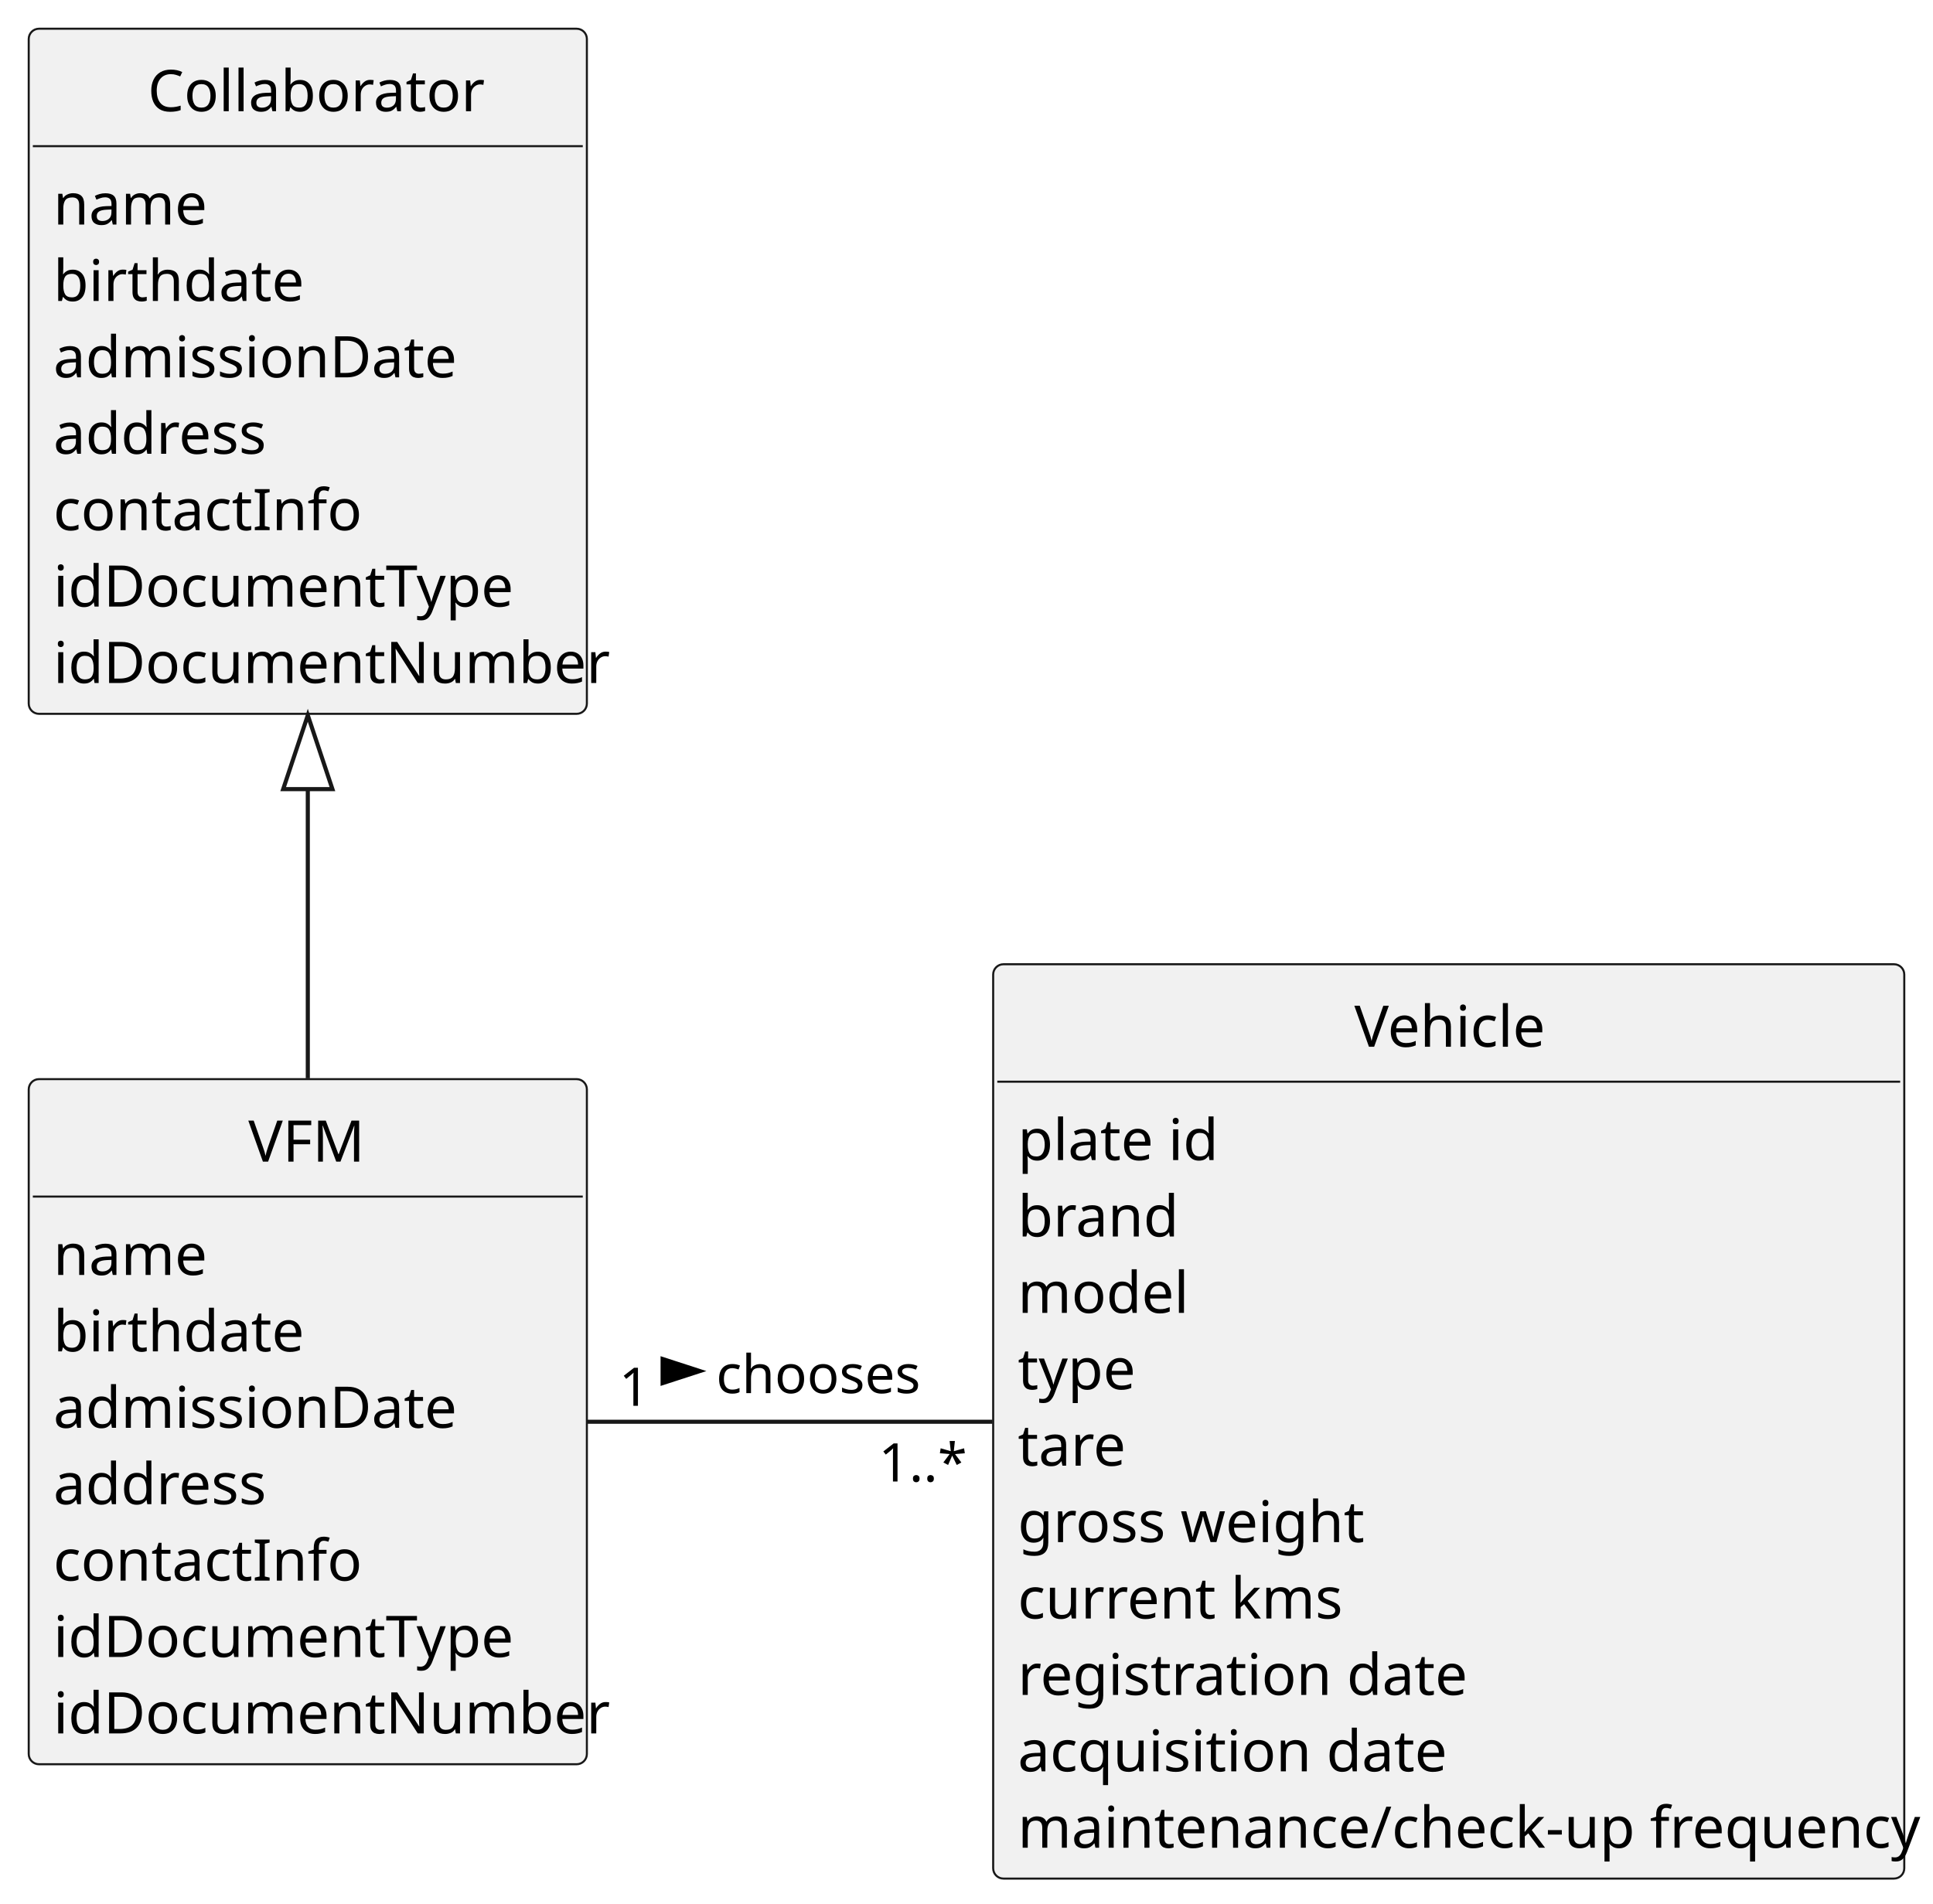
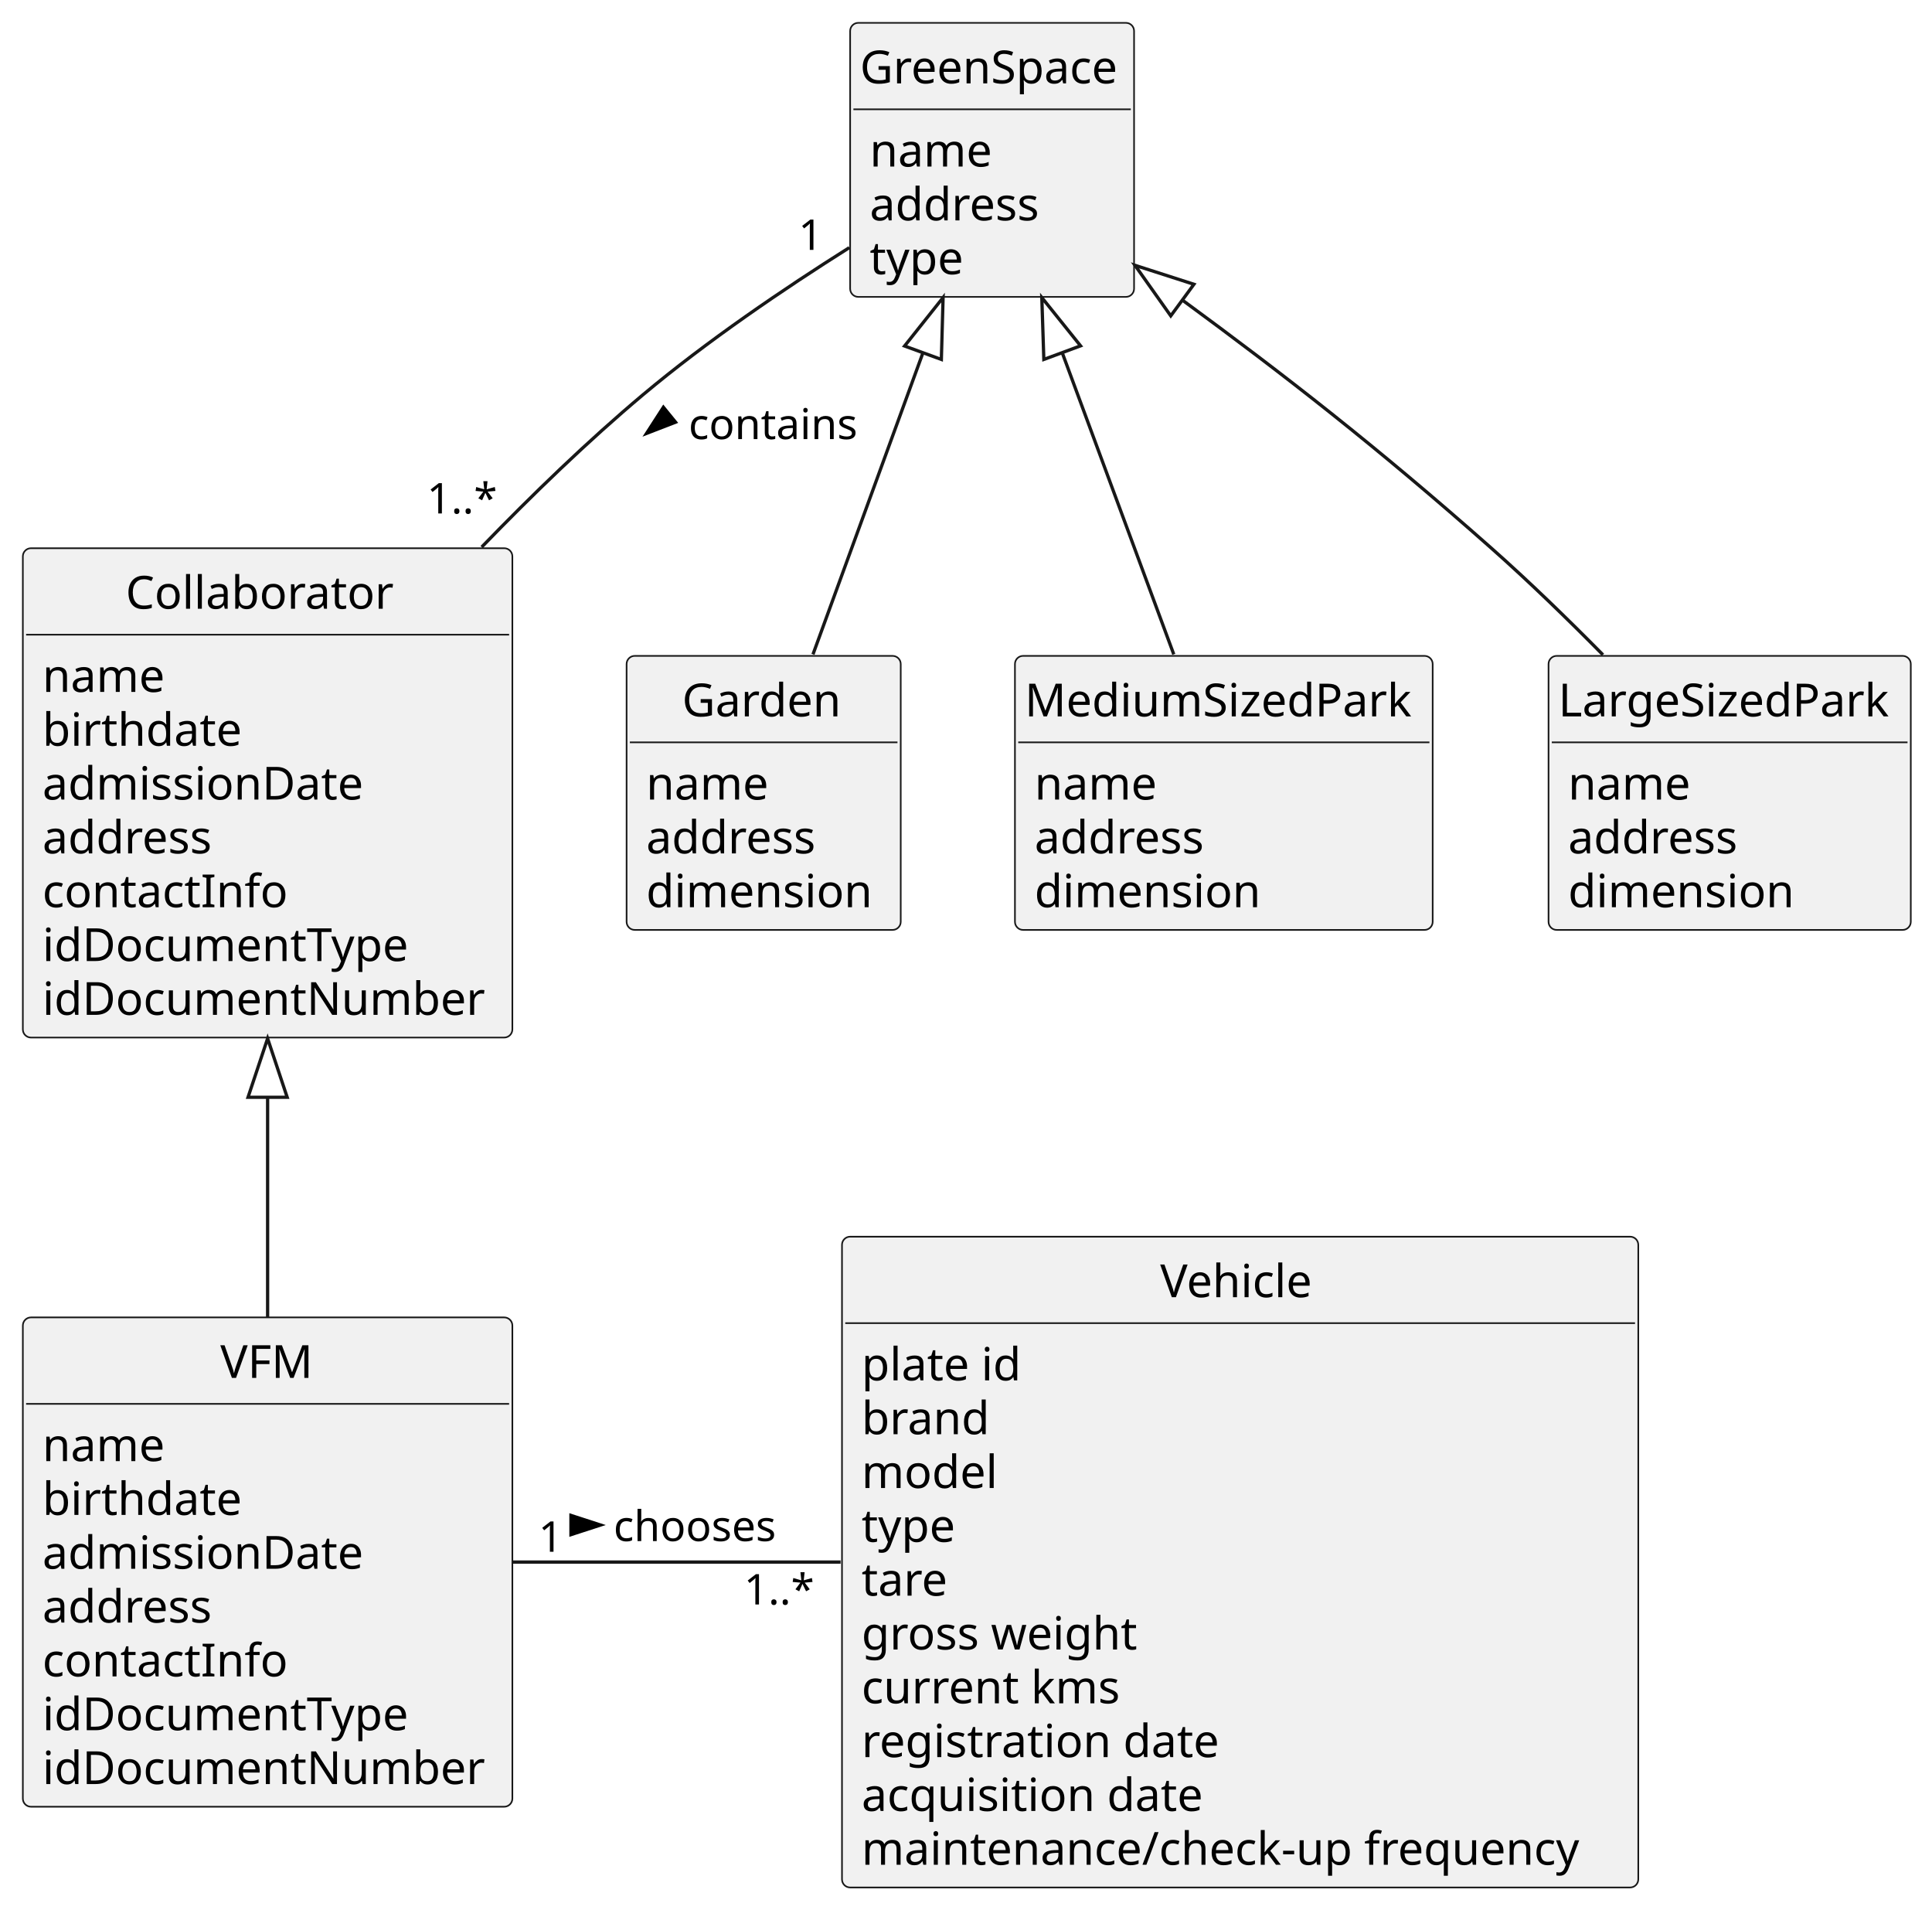
- <svg xmlns="http://www.w3.org/2000/svg" contentStyleType="text/css" height="464px" preserveAspectRatio="none" style="width:471px;height:464px;background:#FFFFFF;" version="1.1" viewBox="0 0 471 464" width="471px" zoomAndPan="magnify">
+ <svg xmlns="http://www.w3.org/2000/svg" contentStyleType="text/css" height="585px" preserveAspectRatio="none" style="width:592px;height:585px;background:#FFFFFF;" version="1.1" viewBox="0 0 592 585" width="592px" zoomAndPan="magnify">
  <defs />
  <g>
    <g id="elem_Collaborator">
-       <rect codeLine="11" fill="#F1F1F1" height="166.969" id="Collaborator" rx="2.5" ry="2.5" style="stroke:#181818;stroke-width:0.5;" width="136" x="7" y="7" />
-       <text fill="#000000" font-family="sans-serif" font-size="14" lengthAdjust="spacing" textLength="78" x="36" y="27.107">Collaborator</text>
-       <line style="stroke:#181818;stroke-width:0.5;" x1="8" x2="142" y1="35.621" y2="35.621" />
-       <text fill="#000000" font-family="sans-serif" font-size="14" lengthAdjust="spacing" textLength="35" x="13" y="54.728">name</text>
-       <text fill="#000000" font-family="sans-serif" font-size="14" lengthAdjust="spacing" textLength="56" x="13" y="73.35">birthdate</text>
-       <text fill="#000000" font-family="sans-serif" font-size="14" lengthAdjust="spacing" textLength="93" x="13" y="91.971">admissionDate</text>
-       <text fill="#000000" font-family="sans-serif" font-size="14" lengthAdjust="spacing" textLength="51" x="13" y="110.592">address</text>
-       <text fill="#000000" font-family="sans-serif" font-size="14" lengthAdjust="spacing" textLength="69" x="13" y="129.213">contactInfo</text>
-       <text fill="#000000" font-family="sans-serif" font-size="14" lengthAdjust="spacing" textLength="107" x="13" y="147.834">idDocumentType</text>
-       <text fill="#000000" font-family="sans-serif" font-size="14" lengthAdjust="spacing" textLength="124" x="13" y="166.455">idDocumentNumber</text>
+       <rect codeLine="11" fill="#F1F1F1" height="149.906" id="Collaborator" rx="2.5" ry="2.5" style="stroke:#181818;stroke-width:0.5;" width="150" x="7" y="167.95" />
+       <text fill="#000000" font-family="sans-serif" font-size="14" lengthAdjust="spacing" textLength="87" x="38.5" y="186.485">Collaborator</text>
+       <line style="stroke:#181818;stroke-width:0.5;" x1="8" x2="156" y1="194.438" y2="194.438" />
+       <text fill="#000000" font-family="sans-serif" font-size="14" lengthAdjust="spacing" textLength="38" x="13" y="211.973">name</text>
+       <text fill="#000000" font-family="sans-serif" font-size="14" lengthAdjust="spacing" textLength="63" x="13" y="228.462">birthdate</text>
+       <text fill="#000000" font-family="sans-serif" font-size="14" lengthAdjust="spacing" textLength="101" x="13" y="244.95">admissionDate</text>
+       <text fill="#000000" font-family="sans-serif" font-size="14" lengthAdjust="spacing" textLength="54" x="13" y="261.438">address</text>
+       <text fill="#000000" font-family="sans-serif" font-size="14" lengthAdjust="spacing" textLength="77" x="13" y="277.927">contactInfo</text>
+       <text fill="#000000" font-family="sans-serif" font-size="14" lengthAdjust="spacing" textLength="116" x="13" y="294.415">idDocumentType</text>
+       <text fill="#000000" font-family="sans-serif" font-size="14" lengthAdjust="spacing" textLength="138" x="13" y="310.903">idDocumentNumber</text>
    </g>
    <g id="elem_VFM">
-       <rect codeLine="21" fill="#F1F1F1" height="166.969" id="VFM" rx="2.5" ry="2.5" style="stroke:#181818;stroke-width:0.5;" width="136" x="7" y="263" />
-       <text fill="#000000" font-family="sans-serif" font-size="14" lengthAdjust="spacing" textLength="29" x="60.5" y="283.107">VFM</text>
-       <line style="stroke:#181818;stroke-width:0.5;" x1="8" x2="142" y1="291.621" y2="291.621" />
-       <text fill="#000000" font-family="sans-serif" font-size="14" lengthAdjust="spacing" textLength="35" x="13" y="310.728">name</text>
-       <text fill="#000000" font-family="sans-serif" font-size="14" lengthAdjust="spacing" textLength="56" x="13" y="329.35">birthdate</text>
-       <text fill="#000000" font-family="sans-serif" font-size="14" lengthAdjust="spacing" textLength="93" x="13" y="347.971">admissionDate</text>
-       <text fill="#000000" font-family="sans-serif" font-size="14" lengthAdjust="spacing" textLength="51" x="13" y="366.592">address</text>
-       <text fill="#000000" font-family="sans-serif" font-size="14" lengthAdjust="spacing" textLength="69" x="13" y="385.213">contactInfo</text>
-       <text fill="#000000" font-family="sans-serif" font-size="14" lengthAdjust="spacing" textLength="107" x="13" y="403.834">idDocumentType</text>
-       <text fill="#000000" font-family="sans-serif" font-size="14" lengthAdjust="spacing" textLength="124" x="13" y="422.455">idDocumentNumber</text>
+       <rect codeLine="21" fill="#F1F1F1" height="149.906" id="VFM" rx="2.5" ry="2.5" style="stroke:#181818;stroke-width:0.5;" width="150" x="7" y="403.59" />
+       <text fill="#000000" font-family="sans-serif" font-size="14" lengthAdjust="spacing" textLength="29" x="67.5" y="422.125">VFM</text>
+       <line style="stroke:#181818;stroke-width:0.5;" x1="8" x2="156" y1="430.078" y2="430.078" />
+       <text fill="#000000" font-family="sans-serif" font-size="14" lengthAdjust="spacing" textLength="38" x="13" y="447.613">name</text>
+       <text fill="#000000" font-family="sans-serif" font-size="14" lengthAdjust="spacing" textLength="63" x="13" y="464.102">birthdate</text>
+       <text fill="#000000" font-family="sans-serif" font-size="14" lengthAdjust="spacing" textLength="101" x="13" y="480.59">admissionDate</text>
+       <text fill="#000000" font-family="sans-serif" font-size="14" lengthAdjust="spacing" textLength="54" x="13" y="497.078">address</text>
+       <text fill="#000000" font-family="sans-serif" font-size="14" lengthAdjust="spacing" textLength="77" x="13" y="513.567">contactInfo</text>
+       <text fill="#000000" font-family="sans-serif" font-size="14" lengthAdjust="spacing" textLength="116" x="13" y="530.055">idDocumentType</text>
+       <text fill="#000000" font-family="sans-serif" font-size="14" lengthAdjust="spacing" textLength="138" x="13" y="546.543">idDocumentNumber</text>
    </g>
    <g id="elem_Vehicle">
-       <rect codeLine="31" fill="#F1F1F1" height="222.832" id="Vehicle" rx="2.5" ry="2.5" style="stroke:#181818;stroke-width:0.5;" width="222" x="242" y="235" />
-       <text fill="#000000" font-family="sans-serif" font-size="14" lengthAdjust="spacing" textLength="46" x="330" y="255.107">Vehicle</text>
-       <line style="stroke:#181818;stroke-width:0.5;" x1="243" x2="463" y1="263.621" y2="263.621" />
-       <text fill="#000000" font-family="sans-serif" font-size="14" lengthAdjust="spacing" textLength="46" x="248" y="282.728">plate id</text>
-       <text fill="#000000" font-family="sans-serif" font-size="14" lengthAdjust="spacing" textLength="37" x="248" y="301.35">brand</text>
-       <text fill="#000000" font-family="sans-serif" font-size="14" lengthAdjust="spacing" textLength="38" x="248" y="319.971">model</text>
-       <text fill="#000000" font-family="sans-serif" font-size="14" lengthAdjust="spacing" textLength="27" x="248" y="338.592">type</text>
-       <text fill="#000000" font-family="sans-serif" font-size="14" lengthAdjust="spacing" textLength="25" x="248" y="357.213">tare</text>
-       <text fill="#000000" font-family="sans-serif" font-size="14" lengthAdjust="spacing" textLength="79" x="248" y="375.834">gross weight</text>
-       <text fill="#000000" font-family="sans-serif" font-size="14" lengthAdjust="spacing" textLength="74" x="248" y="394.455">current kms</text>
-       <text fill="#000000" font-family="sans-serif" font-size="14" lengthAdjust="spacing" textLength="103" x="248" y="413.076">registration date</text>
-       <text fill="#000000" font-family="sans-serif" font-size="14" lengthAdjust="spacing" textLength="99" x="248" y="431.697">acquisition date</text>
-       <text fill="#000000" font-family="sans-serif" font-size="14" lengthAdjust="spacing" textLength="210" x="248" y="450.318">maintenance/check-up frequency</text>
+       <rect codeLine="31" fill="#F1F1F1" height="199.371" id="Vehicle" rx="2.5" ry="2.5" style="stroke:#181818;stroke-width:0.5;" width="244" x="258" y="378.86" />
+       <text fill="#000000" font-family="sans-serif" font-size="14" lengthAdjust="spacing" textLength="49" x="355.5" y="397.395">Vehicle</text>
+       <line style="stroke:#181818;stroke-width:0.5;" x1="259" x2="501" y1="405.348" y2="405.348" />
+       <text fill="#000000" font-family="sans-serif" font-size="14" lengthAdjust="spacing" textLength="51" x="264" y="422.883">plate id</text>
+       <text fill="#000000" font-family="sans-serif" font-size="14" lengthAdjust="spacing" textLength="41" x="264" y="439.372">brand</text>
+       <text fill="#000000" font-family="sans-serif" font-size="14" lengthAdjust="spacing" textLength="43" x="264" y="455.86">model</text>
+       <text fill="#000000" font-family="sans-serif" font-size="14" lengthAdjust="spacing" textLength="29" x="264" y="472.348">type</text>
+       <text fill="#000000" font-family="sans-serif" font-size="14" lengthAdjust="spacing" textLength="27" x="264" y="488.837">tare</text>
+       <text fill="#000000" font-family="sans-serif" font-size="14" lengthAdjust="spacing" textLength="88" x="264" y="505.325">gross weight</text>
+       <text fill="#000000" font-family="sans-serif" font-size="14" lengthAdjust="spacing" textLength="82" x="264" y="521.813">current kms</text>
+       <text fill="#000000" font-family="sans-serif" font-size="14" lengthAdjust="spacing" textLength="114" x="264" y="538.301">registration date</text>
+       <text fill="#000000" font-family="sans-serif" font-size="14" lengthAdjust="spacing" textLength="109" x="264" y="554.79">acquisition date</text>
+       <text fill="#000000" font-family="sans-serif" font-size="14" lengthAdjust="spacing" textLength="232" x="264" y="571.278">maintenance/check-up frequency</text>
+     </g>
+     <g id="elem_GreenSpace">
+       <rect codeLine="44" fill="#F1F1F1" height="83.953" id="GreenSpace" rx="2.5" ry="2.5" style="stroke:#181818;stroke-width:0.5;" width="87" x="260.5" y="7" />
+       <text fill="#000000" font-family="sans-serif" font-size="14" lengthAdjust="spacing" textLength="81" x="263.5" y="25.535">GreenSpace</text>
+       <line style="stroke:#181818;stroke-width:0.5;" x1="261.5" x2="346.5" y1="33.488" y2="33.488" />
+       <text fill="#000000" font-family="sans-serif" font-size="14" lengthAdjust="spacing" textLength="38" x="266.5" y="51.023">name</text>
+       <text fill="#000000" font-family="sans-serif" font-size="14" lengthAdjust="spacing" textLength="54" x="266.5" y="67.512">address</text>
+       <text fill="#000000" font-family="sans-serif" font-size="14" lengthAdjust="spacing" textLength="29" x="266.5" y="84">type</text>
+     </g>
+     <g id="elem_Garden">
+       <rect codeLine="50" fill="#F1F1F1" height="83.953" id="Garden" rx="2.5" ry="2.5" style="stroke:#181818;stroke-width:0.5;" width="84" x="192" y="200.93" />
+       <text fill="#000000" font-family="sans-serif" font-size="14" lengthAdjust="spacing" textLength="50" x="209" y="219.465">Garden</text>
+       <line style="stroke:#181818;stroke-width:0.5;" x1="193" x2="275" y1="227.418" y2="227.418" />
+       <text fill="#000000" font-family="sans-serif" font-size="14" lengthAdjust="spacing" textLength="38" x="198" y="244.953">name</text>
+       <text fill="#000000" font-family="sans-serif" font-size="14" lengthAdjust="spacing" textLength="54" x="198" y="261.442">address</text>
+       <text fill="#000000" font-family="sans-serif" font-size="14" lengthAdjust="spacing" textLength="72" x="198" y="277.93">dimension</text>
+     </g>
+     <g id="elem_MediumSizedPark">
+       <rect codeLine="56" fill="#F1F1F1" height="83.953" id="MediumSizedPark" rx="2.5" ry="2.5" style="stroke:#181818;stroke-width:0.5;" width="128" x="311" y="200.93" />
+       <text fill="#000000" font-family="sans-serif" font-size="14" lengthAdjust="spacing" textLength="122" x="314" y="219.465">MediumSizedPark</text>
+       <line style="stroke:#181818;stroke-width:0.5;" x1="312" x2="438" y1="227.418" y2="227.418" />
+       <text fill="#000000" font-family="sans-serif" font-size="14" lengthAdjust="spacing" textLength="38" x="317" y="244.953">name</text>
+       <text fill="#000000" font-family="sans-serif" font-size="14" lengthAdjust="spacing" textLength="54" x="317" y="261.442">address</text>
+       <text fill="#000000" font-family="sans-serif" font-size="14" lengthAdjust="spacing" textLength="72" x="317" y="277.93">dimension</text>
+     </g>
+     <g id="elem_LargeSizedPark">
+       <rect codeLine="62" fill="#F1F1F1" height="83.953" id="LargeSizedPark" rx="2.5" ry="2.5" style="stroke:#181818;stroke-width:0.5;" width="111" x="474.5" y="200.93" />
+       <text fill="#000000" font-family="sans-serif" font-size="14" lengthAdjust="spacing" textLength="105" x="477.5" y="219.465">LargeSizedPark</text>
+       <line style="stroke:#181818;stroke-width:0.5;" x1="475.5" x2="584.5" y1="227.418" y2="227.418" />
+       <text fill="#000000" font-family="sans-serif" font-size="14" lengthAdjust="spacing" textLength="38" x="480.5" y="244.953">name</text>
+       <text fill="#000000" font-family="sans-serif" font-size="14" lengthAdjust="spacing" textLength="54" x="480.5" y="261.442">address</text>
+       <text fill="#000000" font-family="sans-serif" font-size="14" lengthAdjust="spacing" textLength="72" x="480.5" y="277.93">dimension</text>
    </g>
    <g id="link_Collaborator_VFM">
-       <path codeLine="44" d="M75,192.32 C75,220.69 75,234.43 75,262.79 " fill="none" id="Collaborator-backto-VFM" style="stroke:#181818;stroke-width:1.0;" />
-       <polygon fill="none" points="75,174.32,69,192.32,81,192.32,75,174.32" style="stroke:#181818;stroke-width:1.0;" />
+       <path codeLine="68" d="M82,336.15 C82,363.41 82,376.25 82,403.49 " fill="none" id="Collaborator-backto-VFM" style="stroke:#181818;stroke-width:1.0;" />
+       <polygon fill="none" points="82,318.15,76,336.15,88,336.15,82,318.15" style="stroke:#181818;stroke-width:1.0;" />
    </g>
    <g id="link_VFM_Vehicle">
-       <path codeLine="45" d="M143.01,346.5 C172.74,346.5 208.41,346.5 241.83,346.5 " fill="none" id="VFM-Vehicle" style="stroke:#181818;stroke-width:1.0;" />
-       <polygon fill="#000000" points="170.5,334.146,161.455,331.207,161.455,337.084,170.5,334.146" style="stroke:#000000;stroke-width:1.0;" />
-       <text fill="#000000" font-family="sans-serif" font-size="13" lengthAdjust="spacing" textLength="49" x="174.5" y="339.528">chooses</text>
-       <text fill="#000000" font-family="sans-serif" font-size="13" lengthAdjust="spacing" textLength="7" x="150.831" y="342.616">1</text>
-       <text fill="#000000" font-family="sans-serif" font-size="13" lengthAdjust="spacing" textLength="20" x="214.081" y="361.06">1..*</text>
+       <path codeLine="69" d="M157.2,478.54 C187.63,478.54 223.56,478.54 257.58,478.54 " fill="none" id="VFM-Vehicle" style="stroke:#181818;stroke-width:1.0;" />
+       <polygon fill="#000000" points="184,467.195,174.955,464.256,174.955,470.134,184,467.195" style="stroke:#000000;stroke-width:1.0;" />
+       <text fill="#000000" font-family="sans-serif" font-size="13" lengthAdjust="spacing" textLength="52" x="188" y="472.108">chooses</text>
+       <text fill="#000000" font-family="sans-serif" font-size="13" lengthAdjust="spacing" textLength="8" x="164.996" y="475.385">1</text>
+       <text fill="#000000" font-family="sans-serif" font-size="13" lengthAdjust="spacing" textLength="22" x="227.956" y="491.527">1..*</text>
+     </g>
+     <g id="link_GreenSpace_Collaborator">
+       <path codeLine="70" d="M260.25,75.86 C240.22,88.48 216.64,104.47 197,120.95 C180.13,135.11 163.14,151.52 147.59,167.6 " fill="none" id="GreenSpace-Collaborator" style="stroke:#181818;stroke-width:1.0;" />
+       <polygon fill="#000000" points="198.123,132.762,206.992,129.33,203.281,124.772,198.123,132.762" style="stroke:#000000;stroke-width:1.0;" />
+       <text fill="#000000" font-family="sans-serif" font-size="13" lengthAdjust="spacing" textLength="54" x="211" y="134.518">contains</text>
+       <text fill="#000000" font-family="sans-serif" font-size="13" lengthAdjust="spacing" textLength="8" x="244.64" y="76.542">1</text>
+       <text fill="#000000" font-family="sans-serif" font-size="13" lengthAdjust="spacing" textLength="22" x="130.793" y="157.291">1..*</text>
+     </g>
+     <g id="link_GreenSpace_Garden">
+       <path codeLine="71" d="M282.812,108.06 C271.042,140.33 260.91,168.13 249.11,200.47 " fill="none" id="GreenSpace-backto-Garden" style="stroke:#181818;stroke-width:1.0;" />
+       <polygon fill="none" points="288.98,91.15,277.175,106.004,288.449,110.116,288.98,91.15" style="stroke:#181818;stroke-width:1.0;" />
+     </g>
+     <g id="link_GreenSpace_MediumSizedPark">
+       <path codeLine="72" d="M325.476,108.031 C337.416,140.302 347.71,168.13 359.67,200.47 " fill="none" id="GreenSpace-backto-MediumSizedPark" style="stroke:#181818;stroke-width:1.0;" />
+       <polygon fill="none" points="319.23,91.15,319.849,110.114,331.103,105.949,319.23,91.15" style="stroke:#181818;stroke-width:1.0;" />
+     </g>
+     <g id="link_GreenSpace_LargeSizedPark">
+       <path codeLine="73" d="M362.292,91.929 C393.582,114.889 421.71,136.72 457,167.95 C468.48,178.11 480.39,189.68 491.17,200.6 " fill="none" id="GreenSpace-backto-LargeSizedPark" style="stroke:#181818;stroke-width:1.0;" />
+       <polygon fill="none" points="347.78,81.28,358.743,96.766,365.842,87.091,347.78,81.28" style="stroke:#181818;stroke-width:1.0;" />
    </g>
  </g>
</svg>
